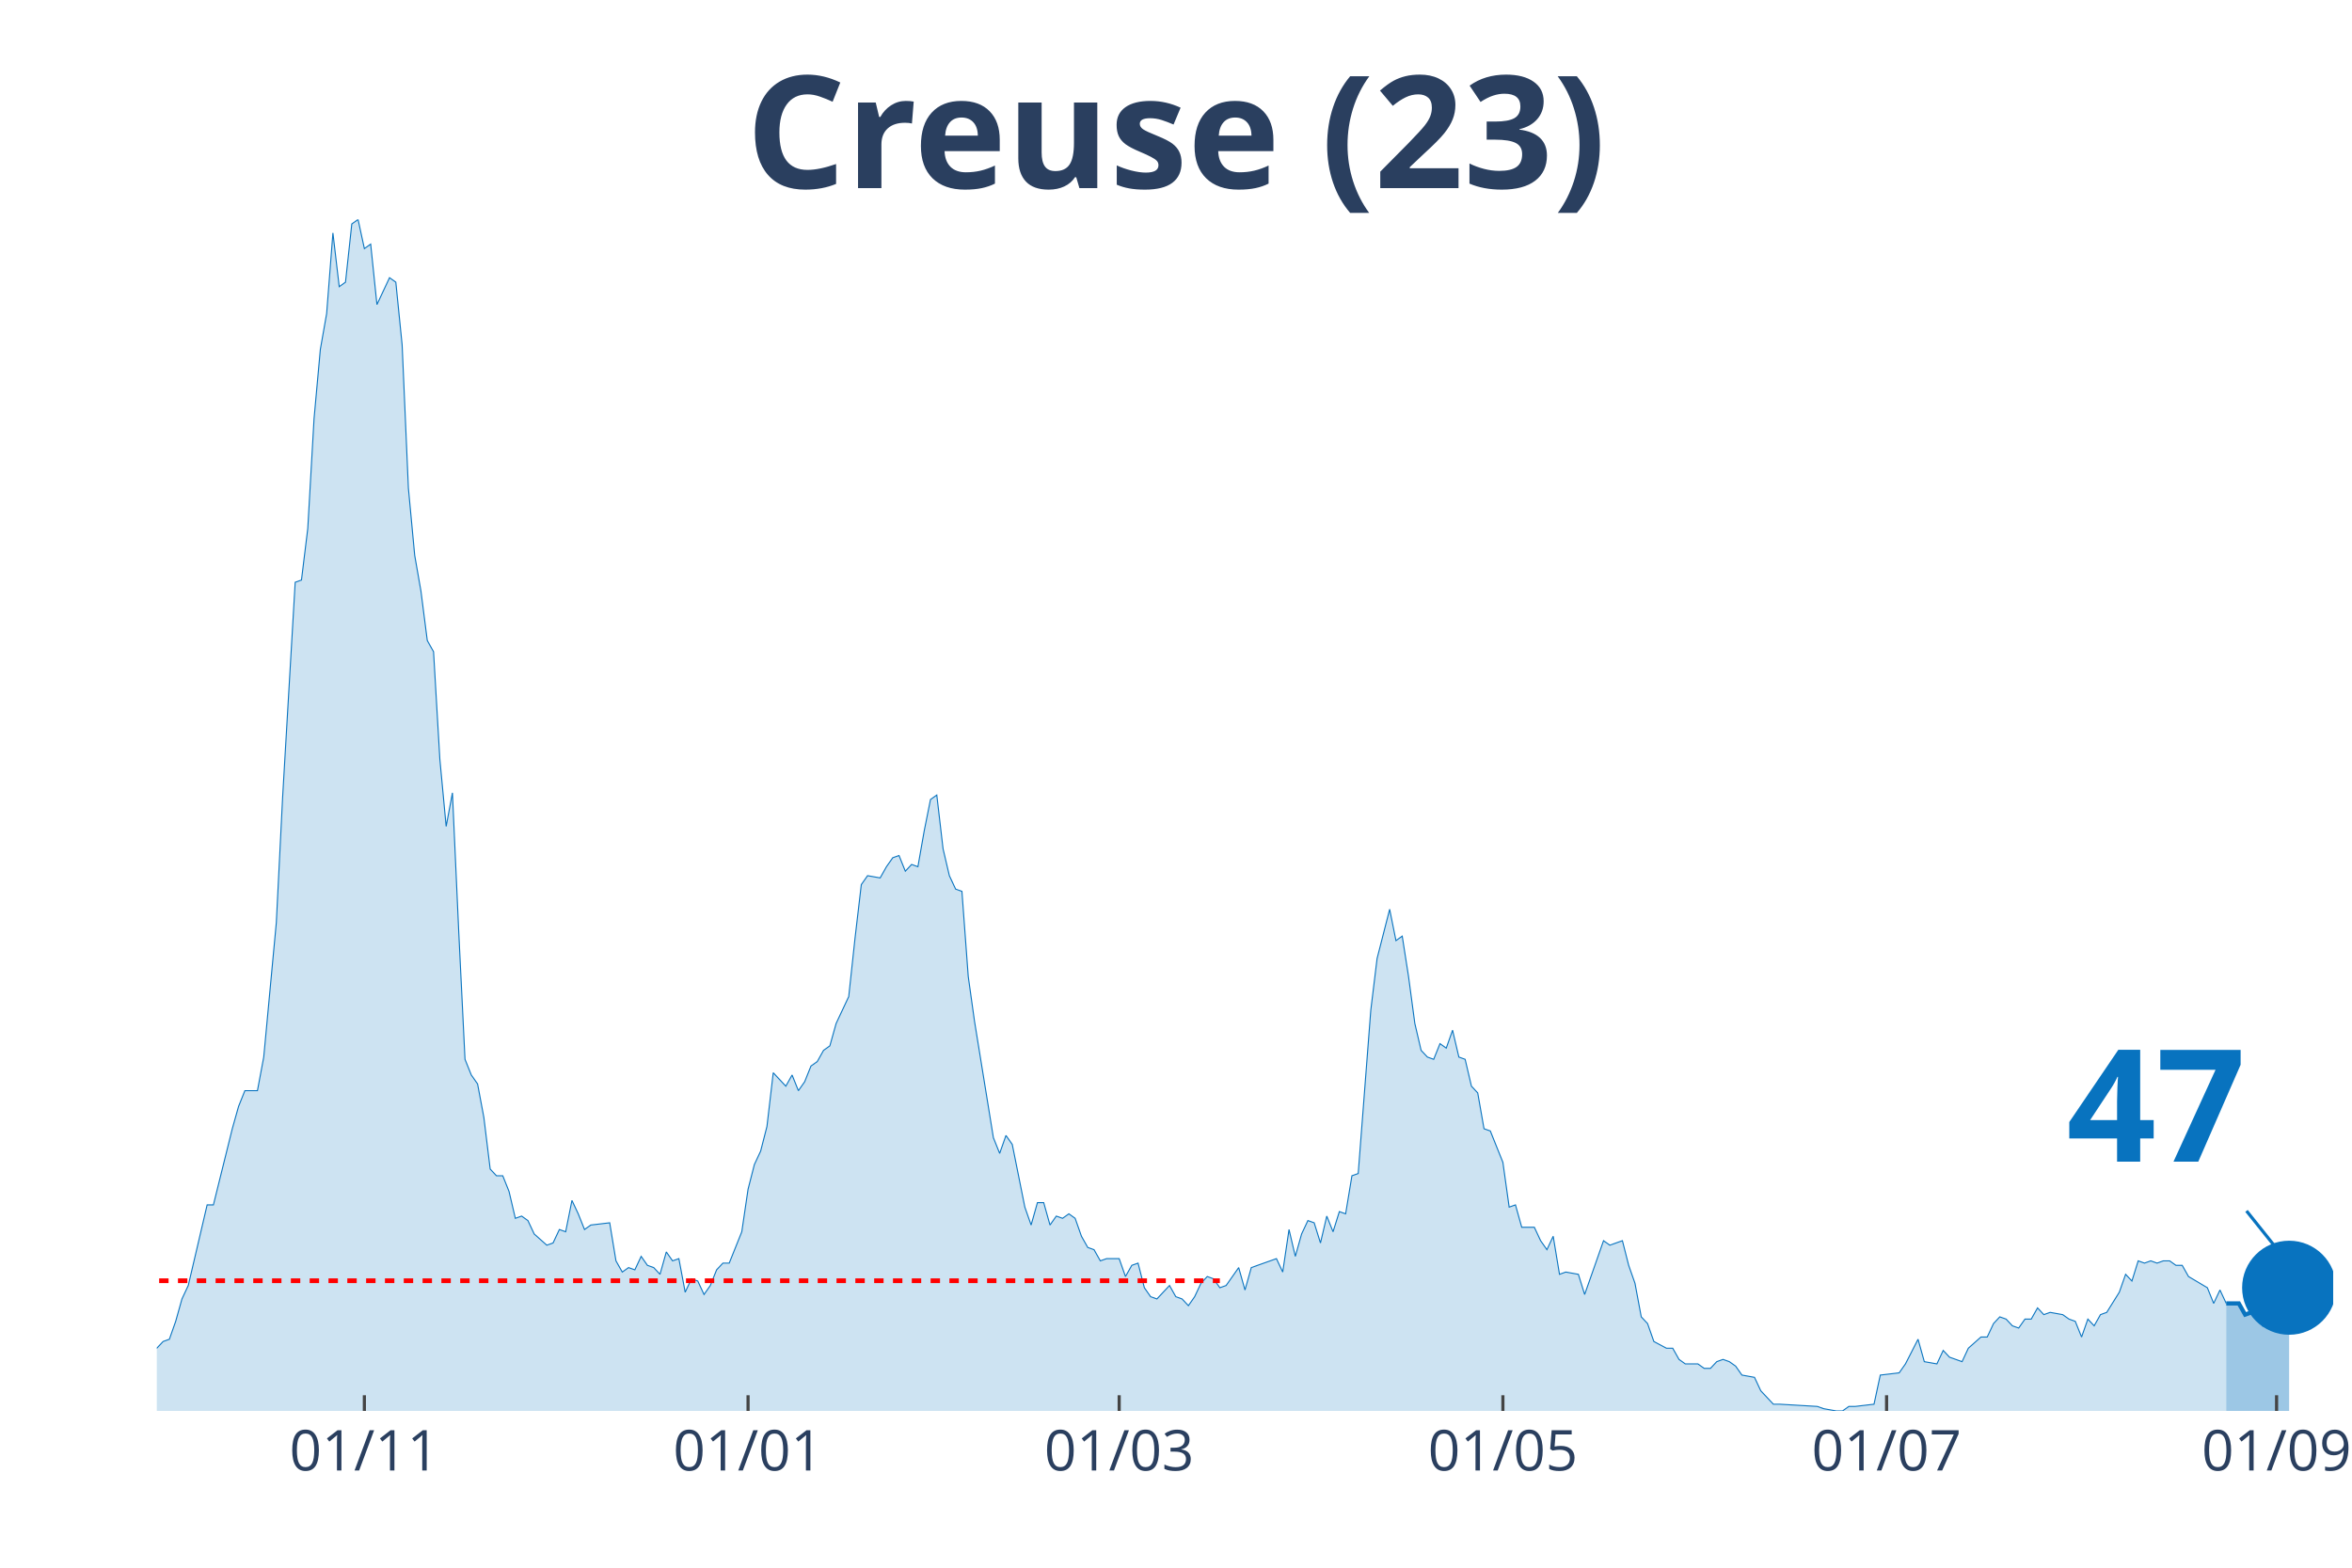
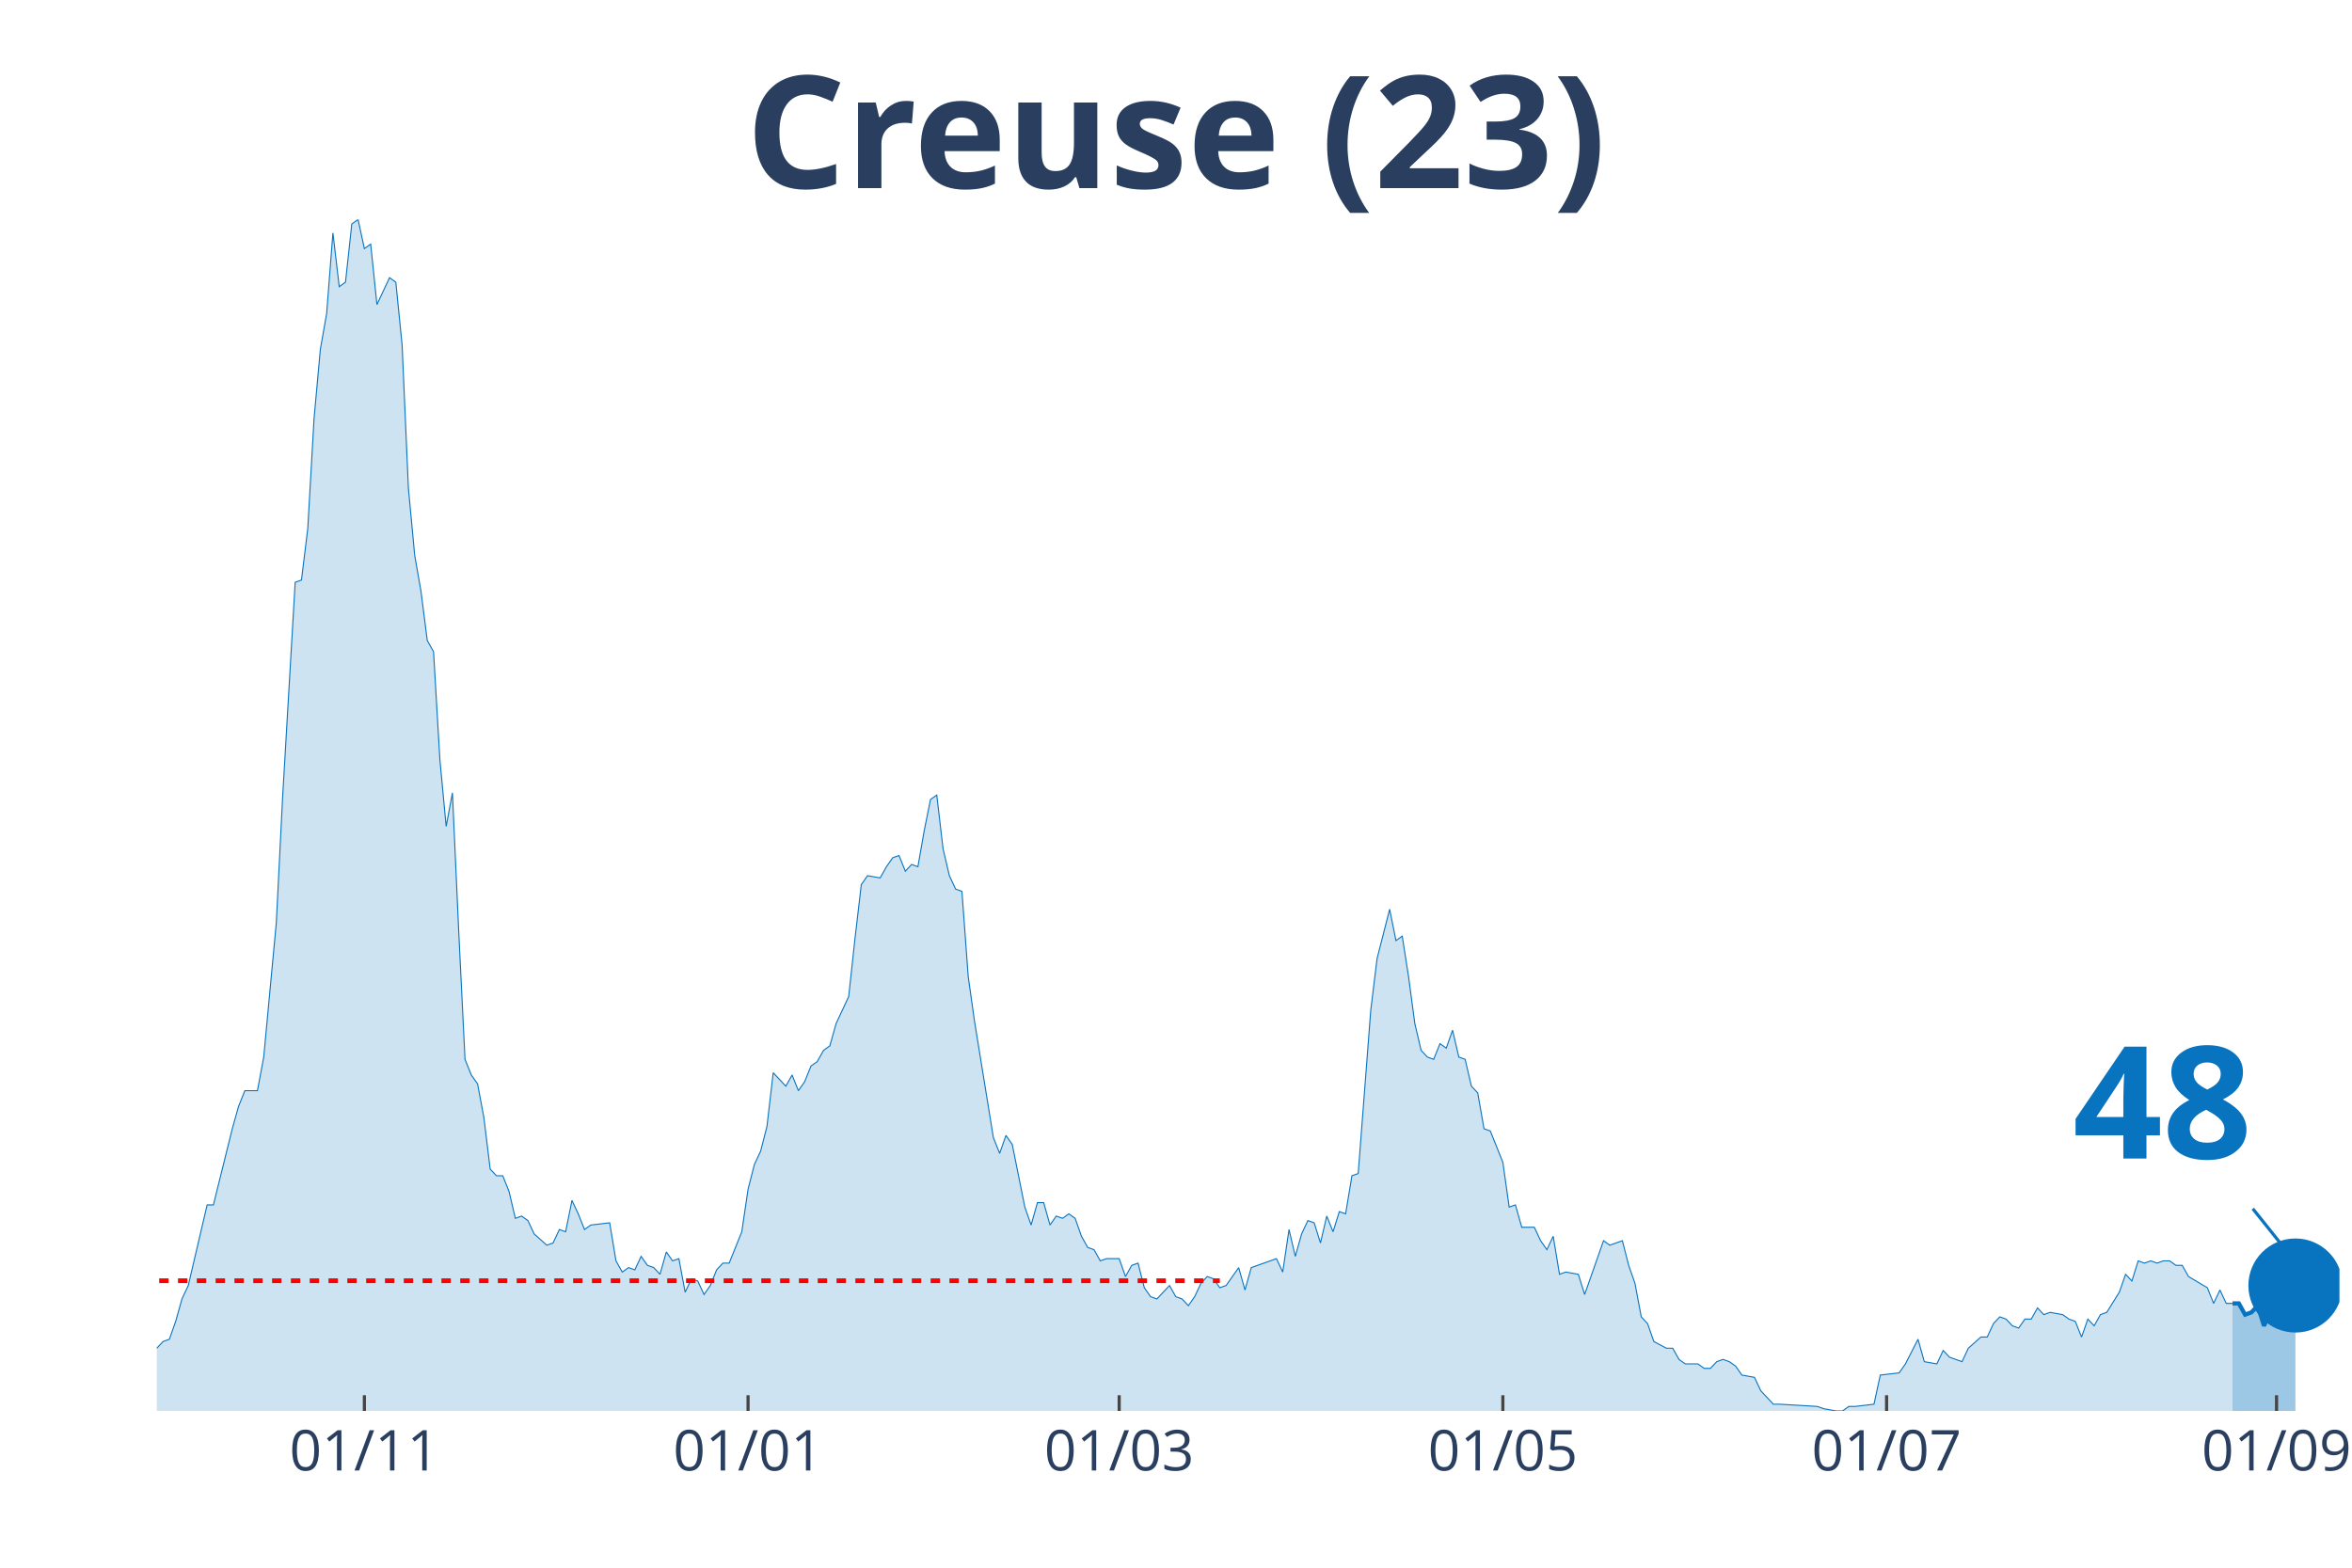
<svg xmlns="http://www.w3.org/2000/svg" class="main-svg" width="1125" height="750" style="" viewBox="0 0 750 500">
  <rect x="0" y="0" width="750" height="500" style="fill: rgb(0, 0, 0); fill-opacity: 0;" />
-   <defs id="defs-dcf7c0">
+   <defs id="defs-49f6d1">
    <g class="clips">
-       <clipPath id="clipdcf7c0xyplot" class="plotclip">
-         <rect width="694" height="380" />
+       <clipPath id="clip49f6d1xyplot" class="plotclip">
+         <rect width="696" height="380" />
      </clipPath>
-       <clipPath class="axesclip" id="clipdcf7c0x">
-         <rect x="50" y="0" width="694" height="500" />
+       <clipPath class="axesclip" id="clip49f6d1x">
+         <rect x="50" y="0" width="696" height="500" />
      </clipPath>
-       <clipPath class="axesclip" id="clipdcf7c0y">
+       <clipPath class="axesclip" id="clip49f6d1y">
        <rect x="0" y="70" width="750" height="380" />
      </clipPath>
-       <clipPath class="axesclip" id="clipdcf7c0xy">
-         <rect x="50" y="70" width="694" height="380" />
+       <clipPath class="axesclip" id="clip49f6d1xy">
+         <rect x="50" y="70" width="696" height="380" />
      </clipPath>
    </g>
    <g class="gradients" />
  </defs>
  <g class="bglayer">
-     <rect class="bg" x="50" y="70" width="694" height="380" style="fill: rgb(0, 0, 0); fill-opacity: 0; stroke-width: 0;" />
+     <rect class="bg" x="50" y="70" width="696" height="380" style="fill: rgb(0, 0, 0); fill-opacity: 0; stroke-width: 0;" />
  </g>
  <g class="layer-below">
    <g class="imagelayer" />
    <g class="shapelayer" />
  </g>
  <g class="cartesianlayer">
    <g class="subplot xy">
      <g class="layer-subplot">
        <g class="shapelayer" />
        <g class="imagelayer" />
      </g>
      <g class="gridlayer">
        <g class="x">
          <path class="xgrid crisp" transform="translate(116.19,0)" d="M0,70v380" style="stroke: rgb(255, 255, 255); stroke-opacity: 1; stroke-width: 1px;" />
          <path class="xgrid crisp" transform="translate(238.54,0)" d="M0,70v380" style="stroke: rgb(255, 255, 255); stroke-opacity: 1; stroke-width: 1px;" />
          <path class="xgrid crisp" transform="translate(356.88,0)" d="M0,70v380" style="stroke: rgb(255, 255, 255); stroke-opacity: 1; stroke-width: 1px;" />
-           <path class="xgrid crisp" transform="translate(479.24,0)" d="M0,70v380" style="stroke: rgb(255, 255, 255); stroke-opacity: 1; stroke-width: 1px;" />
+           <path class="xgrid crisp" transform="translate(479.23,0)" d="M0,70v380" style="stroke: rgb(255, 255, 255); stroke-opacity: 1; stroke-width: 1px;" />
          <path class="xgrid crisp" transform="translate(601.59,0)" d="M0,70v380" style="stroke: rgb(255, 255, 255); stroke-opacity: 1; stroke-width: 1px;" />
-           <path class="xgrid crisp" transform="translate(725.95,0)" d="M0,70v380" style="stroke: rgb(255, 255, 255); stroke-opacity: 1; stroke-width: 1px;" />
+           <path class="xgrid crisp" transform="translate(725.94,0)" d="M0,70v380" style="stroke: rgb(255, 255, 255); stroke-opacity: 1; stroke-width: 1px;" />
        </g>
        <g class="y" />
      </g>
      <g class="zerolinelayer" />
      <path class="xlines-below" />
      <path class="ylines-below" />
      <g class="overlines-below" />
      <g class="xaxislayer-below" />
      <g class="yaxislayer-below" />
      <g class="overaxes-below" />
-       <g class="plot" transform="translate(50, 70)" clip-path="url('#clipdcf7c0xyplot')">
+       <g class="plot" transform="translate(50, 70)" clip-path="url('#clip49f6d1xyplot')">
        <g class="scatterlayer mlayer">
-           <g class="trace scatter trace296667" style="stroke-miterlimit: 2;">
+           <g class="trace scatter trace3516d2" style="stroke-miterlimit: 2;">
            <g class="fills">
              <g>
-                 <path class="js-fill" d="M659.9,380L-272.79,380L-272.79,376.43L-256.74,369.29L-254.73,368.57L-248.72,370L-246.71,372.14L-238.69,379.29L-236.68,379.29L-226.65,378.57L-224.65,378.57L-130.38,379.29L-128.37,377.14L-108.31,375.71L-106.31,375L-104.3,374.29L-102.29,367.86L-100.29,367.86L-98.28,362.14L-92.27,359.29L-90.26,358.57L-88.25,362.14L-86.25,362.14L-82.24,370L-80.23,370L-76.22,373.57L-74.21,373.57L-70.2,372.14L-68.2,372.14L-62.18,372.14L-60.17,375.71L-58.17,377.86L-56.16,374.29L-52.15,372.86L-50.14,368.57L-48.14,369.29L-46.13,367.86L-44.13,365.71L-42.12,367.86L-38.11,369.29L-36.1,372.86L-34.1,367.86L-32.09,368.57L-22.06,364.29L-20.06,367.86L-18.05,365.71L-16.05,368.57L-10.03,366.43L-8.02,363.57L-4.01,363.57L-2.01,360L0,360L2.01,357.86L4.01,357.14L6.02,351.43L8.02,344.29L10.03,340L16.05,314.29L18.05,314.29L24.07,290L26.08,282.86L28.08,277.86L30.09,277.86L32.09,277.86L34.1,267.14L38.11,224.29L40.12,184.29L44.13,115.71L46.13,115L48.14,98.57L50.14,63.57L52.15,41.43L54.16,30L56.16,4.29L58.17,21.43L60.17,20L62.18,1.43L64.18,0L66.19,9.29L68.2,7.86L70.2,27.14L74.21,18.57L76.22,20L78.23,40L80.23,85.71L82.24,107.14L84.24,118.57L86.25,134.29L88.25,137.86L90.26,172.14L92.27,193.57L94.27,182.86L96.28,227.14L98.28,267.86L100.29,272.86L102.29,275.71L104.3,286.43L106.31,302.86L108.31,305L110.32,305L112.32,310L114.33,318.57L116.34,317.86L118.34,319.29L120.35,323.57L124.36,327.14L126.36,326.43L128.37,322.14L130.38,322.86L132.38,312.86L134.39,317.14L136.39,322.14L138.4,320.71L144.42,320L146.42,332.14L148.43,335.71L150.43,334.29L152.44,335L154.45,330.71L156.45,333.57L158.46,334.29L160.46,336.43L162.47,329.29L164.47,332.14L166.48,331.43L168.49,342.14L170.49,337.86L172.5,338.57L174.5,342.86L176.51,340L178.51,335L180.52,332.86L182.53,332.86L186.54,322.86L188.54,309.29L190.55,301.43L192.55,297.14L194.56,289.29L196.57,272.14L200.58,276.43L202.58,272.86L204.59,277.86L206.6,275L208.6,270L210.61,268.57L212.61,265L214.62,263.57L216.62,256.43L218.63,252.14L220.64,247.86L222.64,229.29L224.65,212.14L226.65,209.29L230.66,210L232.67,206.43L234.68,203.57L236.68,202.86L238.69,207.86L240.69,205.71L242.7,206.43L244.71,195L246.71,185L248.72,183.57L250.72,200.71L252.73,209.29L254.73,213.57L256.74,214.29L258.75,241.43L260.75,255.71L266.77,292.86L268.77,297.86L270.78,292.14L272.79,295L276.8,315L278.8,320.71L280.81,313.57L282.82,313.57L284.82,320.71L286.83,317.86L288.83,318.57L290.84,317.14L292.84,318.57L294.85,324.29L296.86,327.86L298.86,328.57L300.87,332.14L302.87,331.43L306.88,331.43L308.89,337.14L310.9,333.57L312.9,332.86L314.91,340.71L316.91,343.57L318.92,344.29L320.92,342.14L322.93,340L324.94,343.57L326.94,344.29L328.95,346.43L330.95,343.57L332.96,339.29L334.97,337.14L336.97,337.86L338.98,340.71L340.98,340L344.99,334.29L347,341.43L349.01,334.29L351.01,333.57L357.03,331.43L359.03,335.71L361.04,322.14L363.05,330.71L365.05,323.57L367.06,319.29L369.06,320L371.07,326.43L373.08,317.86L375.08,322.86L377.09,316.43L379.09,317.14L381.1,305L383.1,304.29L387.12,252.14L389.12,235.71L393.13,220L395.14,230L397.14,228.57L399.15,241.43L401.16,256.43L403.16,265L405.17,267.14L407.17,267.86L409.18,262.86L411.18,264.29L413.19,258.57L415.2,267.14L417.2,267.86L419.21,276.43L421.21,278.57L423.22,290L425.23,290.71L427.23,295.71L429.24,300.71L431.24,315L433.25,314.29L435.25,321.43L439.27,321.43L441.27,325.71L443.28,328.57L445.28,324.29L447.29,336.43L449.29,335.71L453.31,336.43L455.31,342.86L461.33,325.71L463.34,327.14L467.35,325.71L469.35,333.57L471.36,339.29L473.36,350L475.37,352.14L477.38,357.86L481.39,360L483.39,360L485.4,363.57L487.4,365L491.42,365L493.42,366.43L495.43,366.43L497.43,364.29L499.44,363.57L501.45,364.29L503.45,365.71L505.46,368.57L509.47,369.29L511.47,373.57L515.49,377.86L517.49,377.86L529.53,378.57L531.53,379.29L535.54,380L537.55,380L539.55,378.57L541.56,378.57L547.58,377.86L549.58,368.57L555.6,367.86L557.61,365L561.62,357.14L563.62,364.29L567.64,365L569.64,360.71L571.65,362.86L573.65,363.57L575.66,364.29L577.66,360L581.68,356.43L583.68,356.43L585.69,352.14L587.69,350L589.7,350.71L591.71,352.86L593.71,353.57L595.72,350.71L597.72,350.71L599.73,347.14L601.73,349.29L603.74,348.57L607.75,349.29L609.76,350.71L611.76,351.43L613.77,356.43L615.77,350.71L617.78,352.86L619.79,349.29L621.79,348.57L625.8,342.14L627.81,336.43L629.82,338.57L631.82,332.14L633.83,332.86L635.83,332.14L637.84,332.86L639.84,332.14L641.85,332.14L643.86,333.57L645.86,333.57L647.87,337.14L653.88,340.71L655.89,345.71L657.9,341.43L659.9,345.71" style="fill: rgb(8, 115, 191); fill-opacity: 0.2; stroke-width: 0;" />
+                 <path class="js-fill" d="M661.9,380L-272.78,380L-272.78,376.43L-258.74,369.29L-256.74,369.29L-248.71,370L-246.71,372.14L-238.69,379.29L-236.68,379.29L-226.65,378.57L-224.65,378.57L-130.37,379.29L-128.37,377.14L-108.31,375.71L-106.31,375L-104.3,374.29L-102.29,367.86L-100.29,367.86L-98.28,362.14L-92.27,359.29L-90.26,358.57L-88.25,362.14L-86.25,362.14L-82.24,370L-80.23,370L-76.22,373.57L-74.21,373.57L-70.2,372.14L-68.2,372.14L-62.18,372.14L-60.17,375.71L-58.17,377.86L-56.16,374.29L-52.15,372.86L-50.14,368.57L-48.14,369.29L-46.13,367.86L-44.13,365.71L-42.12,367.86L-38.11,369.29L-36.1,372.86L-34.1,367.86L-32.09,368.57L-22.06,364.29L-20.06,367.86L-18.05,365.71L-16.05,368.57L-10.03,366.43L-8.02,363.57L-4.01,363.57L-2.01,360L0,360L2.01,357.86L4.01,357.14L6.02,351.43L8.02,344.29L10.03,340L16.05,314.29L18.05,314.29L24.07,290L26.07,282.86L28.08,277.86L30.09,277.86L32.09,277.86L34.1,267.14L38.11,224.29L40.12,184.29L44.13,115.71L46.13,115L48.14,98.57L50.14,63.57L52.15,41.43L54.16,30L56.16,4.29L58.17,21.43L60.17,20L62.18,1.43L64.18,0L66.19,9.29L68.2,7.86L70.2,27.14L74.21,18.57L76.22,20L78.22,40L80.23,85.71L82.24,107.14L84.24,118.57L86.25,134.29L88.25,137.86L90.26,172.14L92.27,193.57L94.27,182.86L96.28,227.14L98.28,267.86L100.29,272.86L102.29,275.71L104.3,286.43L106.31,302.86L108.31,305L110.32,305L112.32,310L114.33,318.57L116.33,317.86L118.34,319.29L120.35,323.57L124.36,327.14L126.36,326.43L128.37,322.14L130.37,322.86L132.38,312.86L134.39,317.14L136.39,322.14L138.4,320.71L144.41,320L146.42,332.14L148.43,335.71L150.43,334.29L152.44,335L154.44,330.71L156.45,333.57L158.46,334.29L160.46,336.43L162.47,329.29L164.47,332.14L166.48,331.43L168.48,342.14L170.49,337.86L172.5,338.57L174.5,342.86L176.51,340L178.51,335L180.52,332.86L182.52,332.86L186.54,322.86L188.54,309.29L190.55,301.43L192.55,297.14L194.56,289.29L196.56,272.14L200.58,276.43L202.58,272.86L204.59,277.86L206.59,275L208.6,270L210.61,268.57L212.61,265L214.62,263.57L216.62,256.43L218.63,252.14L220.63,247.86L222.64,229.29L224.65,212.14L226.65,209.29L230.66,210L232.67,206.43L234.67,203.57L236.68,202.86L238.69,207.86L240.69,205.71L242.7,206.43L244.7,195L246.71,185L248.71,183.57L250.72,200.71L252.73,209.29L254.73,213.57L256.74,214.29L258.74,241.43L260.75,255.71L266.77,292.86L268.77,297.86L270.78,292.14L272.78,295L276.8,315L278.8,320.71L280.81,313.57L282.81,313.57L284.82,320.71L286.82,317.86L288.83,318.57L290.84,317.14L292.84,318.57L294.85,324.29L296.85,327.86L298.86,328.57L300.86,332.14L302.87,331.43L306.88,331.43L308.89,337.14L310.89,333.57L312.9,332.86L314.9,340.71L316.91,343.57L318.92,344.29L320.92,342.14L322.93,340L324.93,343.57L326.94,344.29L328.95,346.43L330.95,343.57L332.96,339.29L334.96,337.14L336.97,337.86L338.97,340.71L340.98,340L344.99,334.29L347,341.43L349,334.29L351.01,333.57L357.03,331.43L359.03,335.71L361.04,322.14L363.04,330.71L365.05,323.57L367.05,319.29L369.06,320L371.07,326.43L373.07,317.86L375.08,322.86L377.08,316.43L379.09,317.14L381.1,305L383.1,304.29L387.11,252.14L389.12,235.71L393.13,220L395.14,230L397.14,228.57L399.15,241.43L401.15,256.43L403.16,265L405.16,267.14L407.17,267.86L409.18,262.86L411.18,264.29L413.19,258.57L415.19,267.14L417.2,267.86L419.2,276.43L421.21,278.57L423.22,290L425.22,290.71L427.23,295.71L429.23,300.71L431.24,315L433.24,314.29L435.25,321.43L439.26,321.43L441.27,325.71L443.27,328.57L445.28,324.29L447.29,336.43L449.29,335.71L453.3,336.43L455.31,342.86L461.33,325.71L463.33,327.14L467.34,325.71L469.35,333.57L471.35,339.29L473.36,350L475.37,352.14L477.37,357.86L481.38,360L483.39,360L485.39,363.57L487.4,365L491.41,365L493.42,366.43L495.42,366.43L497.43,364.29L499.44,363.57L501.44,364.29L503.45,365.71L505.45,368.57L509.46,369.29L511.47,373.57L515.48,377.86L517.49,377.86L529.52,378.57L531.53,379.29L535.54,380L537.54,380L539.55,378.57L541.56,378.57L547.57,377.86L549.58,368.57L555.6,367.86L557.6,365L561.61,357.14L563.62,364.29L567.63,365L569.64,360.71L571.64,362.86L573.65,363.57L575.65,364.29L577.66,360L581.67,356.43L583.68,356.43L585.68,352.14L587.69,350L589.69,350.71L591.7,352.86L593.71,353.57L595.71,350.71L597.72,350.71L599.72,347.14L601.73,349.29L603.73,348.57L607.75,349.29L609.75,350.71L611.76,351.43L613.76,356.43L615.77,350.71L617.78,352.86L619.78,349.29L621.79,348.57L625.8,342.14L627.8,336.43L629.81,338.57L631.82,332.14L633.82,332.86L635.83,332.14L637.83,332.86L639.84,332.14L641.84,332.14L643.85,333.57L645.86,333.57L647.86,337.14L653.88,340.71L655.88,345.71L657.89,341.43L659.9,345.71L661.9,345.71" style="fill: rgb(8, 115, 191); fill-opacity: 0.2; stroke-width: 0;" />
              </g>
            </g>
            <g class="errorbars" />
            <g class="lines">
-               <path class="js-line" d="M-272.79,376.43L-256.74,369.29L-254.73,368.57L-248.72,370L-246.71,372.14L-238.69,379.29L-236.68,379.29L-226.65,378.57L-224.65,378.57L-130.38,379.29L-128.37,377.14L-108.31,375.71L-106.31,375L-104.3,374.29L-102.29,367.86L-100.29,367.86L-98.28,362.14L-92.27,359.29L-90.26,358.57L-88.25,362.14L-86.25,362.14L-82.24,370L-80.23,370L-76.22,373.57L-74.21,373.57L-70.2,372.14L-68.2,372.14L-62.18,372.14L-60.17,375.71L-58.17,377.86L-56.16,374.29L-52.15,372.86L-50.14,368.57L-48.14,369.29L-46.13,367.86L-44.13,365.71L-42.12,367.86L-38.11,369.29L-36.1,372.86L-34.1,367.86L-32.09,368.57L-22.06,364.29L-20.06,367.86L-18.05,365.71L-16.05,368.57L-10.03,366.43L-8.02,363.57L-4.01,363.57L-2.01,360L0,360L2.01,357.86L4.01,357.14L6.02,351.43L8.02,344.29L10.03,340L16.05,314.29L18.05,314.29L24.07,290L26.08,282.86L28.08,277.86L30.09,277.86L32.09,277.86L34.1,267.14L38.11,224.29L40.12,184.29L44.13,115.71L46.13,115L48.14,98.57L50.14,63.57L52.15,41.43L54.16,30L56.16,4.29L58.17,21.43L60.17,20L62.18,1.43L64.18,0L66.19,9.29L68.2,7.86L70.2,27.14L74.21,18.57L76.22,20L78.23,40L80.23,85.71L82.24,107.14L84.24,118.57L86.25,134.29L88.25,137.86L90.26,172.14L92.27,193.57L94.27,182.86L96.28,227.14L98.28,267.86L100.29,272.86L102.29,275.71L104.3,286.43L106.31,302.86L108.31,305L110.32,305L112.32,310L114.33,318.57L116.34,317.86L118.34,319.29L120.35,323.57L124.36,327.14L126.36,326.43L128.37,322.14L130.38,322.86L132.38,312.86L134.39,317.14L136.39,322.14L138.4,320.71L144.42,320L146.42,332.14L148.43,335.71L150.43,334.29L152.44,335L154.45,330.71L156.45,333.57L158.46,334.29L160.46,336.43L162.47,329.29L164.47,332.14L166.48,331.43L168.49,342.14L170.49,337.86L172.5,338.57L174.5,342.86L176.51,340L178.51,335L180.52,332.86L182.53,332.86L186.54,322.86L188.54,309.29L190.55,301.43L192.55,297.14L194.56,289.29L196.57,272.14L200.58,276.43L202.58,272.86L204.59,277.86L206.6,275L208.6,270L210.61,268.57L212.61,265L214.62,263.57L216.62,256.43L218.63,252.14L220.64,247.86L222.64,229.29L224.65,212.14L226.65,209.29L230.66,210L232.67,206.43L234.68,203.57L236.68,202.86L238.69,207.86L240.69,205.71L242.7,206.43L244.71,195L246.71,185L248.72,183.57L250.72,200.71L252.73,209.29L254.73,213.57L256.74,214.29L258.75,241.43L260.75,255.71L266.77,292.86L268.77,297.86L270.78,292.14L272.79,295L276.8,315L278.8,320.71L280.81,313.57L282.82,313.57L284.82,320.71L286.83,317.86L288.83,318.57L290.84,317.14L292.84,318.57L294.85,324.29L296.86,327.86L298.86,328.57L300.87,332.14L302.87,331.43L306.88,331.43L308.89,337.14L310.9,333.57L312.9,332.86L314.91,340.71L316.91,343.57L318.92,344.29L320.92,342.14L322.93,340L324.94,343.57L326.94,344.29L328.95,346.43L330.95,343.57L332.96,339.29L334.97,337.14L336.97,337.86L338.98,340.71L340.98,340L344.99,334.29L347,341.43L349.01,334.29L351.01,333.57L357.03,331.43L359.03,335.71L361.04,322.14L363.05,330.71L365.05,323.57L367.06,319.29L369.06,320L371.07,326.43L373.08,317.86L375.08,322.86L377.09,316.43L379.09,317.14L381.1,305L383.1,304.29L387.12,252.14L389.12,235.71L393.13,220L395.14,230L397.14,228.57L399.15,241.43L401.16,256.43L403.16,265L405.17,267.14L407.17,267.86L409.18,262.86L411.18,264.29L413.19,258.57L415.2,267.14L417.2,267.86L419.21,276.43L421.21,278.57L423.22,290L425.23,290.71L427.23,295.71L429.24,300.71L431.24,315L433.25,314.29L435.25,321.43L439.27,321.43L441.27,325.71L443.28,328.57L445.28,324.29L447.29,336.43L449.29,335.71L453.31,336.43L455.31,342.86L461.33,325.71L463.34,327.14L467.35,325.71L469.35,333.57L471.36,339.29L473.36,350L475.37,352.14L477.38,357.86L481.39,360L483.39,360L485.4,363.57L487.4,365L491.42,365L493.42,366.43L495.43,366.43L497.43,364.29L499.44,363.57L501.45,364.29L503.45,365.71L505.46,368.57L509.47,369.29L511.47,373.57L515.49,377.86L517.49,377.86L529.53,378.57L531.53,379.29L535.54,380L537.55,380L539.55,378.57L541.56,378.57L547.58,377.86L549.58,368.57L555.6,367.86L557.61,365L561.62,357.14L563.62,364.29L567.64,365L569.64,360.71L571.65,362.86L573.65,363.57L575.66,364.29L577.66,360L581.68,356.43L583.68,356.43L585.69,352.14L587.69,350L589.7,350.71L591.71,352.86L593.71,353.57L595.72,350.71L597.72,350.71L599.73,347.14L601.73,349.29L603.74,348.57L607.75,349.29L609.76,350.71L611.76,351.43L613.77,356.43L615.77,350.71L617.78,352.86L619.79,349.29L621.79,348.57L625.8,342.14L627.81,336.43L629.82,338.57L631.82,332.14L633.83,332.86L635.83,332.14L637.84,332.86L639.84,332.14L641.85,332.14L643.86,333.57L645.86,333.57L647.87,337.14L653.88,340.71L655.89,345.71L657.9,341.43L659.9,345.71" style="vector-effect: non-scaling-stroke; fill: none; stroke: rgb(8, 115, 191); stroke-opacity: 1; stroke-width: 0.5px; opacity: 1;" />
+               <path class="js-line" d="M-272.78,376.43L-258.74,369.29L-256.74,369.29L-248.71,370L-246.71,372.14L-238.69,379.29L-236.68,379.29L-226.65,378.57L-224.65,378.57L-130.37,379.29L-128.37,377.14L-108.31,375.71L-106.31,375L-104.3,374.29L-102.29,367.86L-100.29,367.86L-98.28,362.14L-92.27,359.29L-90.26,358.57L-88.25,362.14L-86.25,362.14L-82.24,370L-80.23,370L-76.22,373.57L-74.21,373.57L-70.2,372.14L-68.2,372.14L-62.18,372.14L-60.17,375.71L-58.17,377.86L-56.16,374.29L-52.15,372.86L-50.14,368.57L-48.14,369.29L-46.13,367.86L-44.13,365.71L-42.12,367.86L-38.11,369.29L-36.1,372.86L-34.1,367.86L-32.09,368.57L-22.06,364.29L-20.06,367.86L-18.05,365.71L-16.05,368.57L-10.03,366.43L-8.02,363.57L-4.01,363.57L-2.01,360L0,360L2.01,357.86L4.01,357.14L6.02,351.43L8.02,344.29L10.03,340L16.05,314.29L18.05,314.29L24.07,290L26.07,282.86L28.08,277.86L30.09,277.86L32.09,277.86L34.1,267.14L38.11,224.29L40.12,184.29L44.13,115.71L46.13,115L48.14,98.57L50.14,63.57L52.15,41.43L54.16,30L56.16,4.29L58.17,21.43L60.17,20L62.18,1.43L64.18,0L66.19,9.29L68.2,7.86L70.2,27.14L74.21,18.57L76.22,20L78.22,40L80.23,85.71L82.24,107.14L84.24,118.57L86.25,134.29L88.25,137.86L90.26,172.14L92.27,193.57L94.27,182.86L96.28,227.14L98.28,267.86L100.29,272.86L102.29,275.71L104.3,286.43L106.31,302.86L108.31,305L110.32,305L112.32,310L114.33,318.57L116.33,317.86L118.34,319.29L120.35,323.57L124.36,327.14L126.36,326.43L128.37,322.14L130.37,322.86L132.38,312.86L134.39,317.14L136.39,322.14L138.4,320.71L144.41,320L146.42,332.14L148.43,335.71L150.43,334.29L152.44,335L154.44,330.71L156.45,333.57L158.46,334.29L160.46,336.43L162.47,329.29L164.47,332.14L166.48,331.43L168.48,342.14L170.49,337.86L172.5,338.57L174.5,342.86L176.51,340L178.51,335L180.52,332.86L182.52,332.86L186.54,322.86L188.54,309.29L190.55,301.43L192.55,297.14L194.56,289.29L196.56,272.14L200.58,276.43L202.58,272.86L204.59,277.86L206.59,275L208.6,270L210.61,268.57L212.61,265L214.62,263.57L216.62,256.43L218.63,252.14L220.63,247.86L222.64,229.29L224.65,212.14L226.65,209.29L230.66,210L232.67,206.43L234.67,203.57L236.68,202.86L238.69,207.86L240.69,205.71L242.7,206.43L244.7,195L246.71,185L248.71,183.57L250.72,200.71L252.73,209.29L254.73,213.57L256.74,214.29L258.74,241.43L260.75,255.71L266.77,292.86L268.77,297.86L270.78,292.14L272.78,295L276.8,315L278.8,320.71L280.81,313.57L282.81,313.57L284.82,320.71L286.82,317.86L288.83,318.57L290.84,317.14L292.84,318.57L294.85,324.29L296.85,327.86L298.86,328.57L300.86,332.14L302.87,331.43L306.88,331.43L308.89,337.14L310.89,333.57L312.9,332.86L314.9,340.71L316.91,343.57L318.92,344.29L320.92,342.14L322.93,340L324.93,343.57L326.94,344.29L328.95,346.43L330.95,343.57L332.96,339.29L334.96,337.14L336.97,337.86L338.97,340.71L340.98,340L344.99,334.29L347,341.43L349,334.29L351.01,333.57L357.03,331.43L359.03,335.71L361.04,322.14L363.04,330.71L365.05,323.57L367.05,319.29L369.06,320L371.07,326.43L373.07,317.86L375.08,322.86L377.08,316.43L379.09,317.14L381.1,305L383.1,304.29L387.11,252.14L389.12,235.71L393.13,220L395.14,230L397.14,228.57L399.15,241.43L401.15,256.43L403.16,265L405.16,267.14L407.17,267.86L409.18,262.86L411.18,264.29L413.19,258.57L415.19,267.14L417.2,267.86L419.2,276.43L421.21,278.57L423.22,290L425.22,290.71L427.23,295.71L429.23,300.71L431.24,315L433.24,314.29L435.25,321.43L439.26,321.43L441.27,325.71L443.27,328.57L445.28,324.29L447.29,336.43L449.29,335.71L453.3,336.43L455.31,342.86L461.33,325.71L463.33,327.14L467.34,325.71L469.35,333.57L471.35,339.29L473.36,350L475.37,352.14L477.37,357.86L481.38,360L483.39,360L485.39,363.57L487.4,365L491.41,365L493.42,366.43L495.42,366.43L497.43,364.29L499.44,363.57L501.44,364.29L503.45,365.71L505.45,368.57L509.46,369.29L511.47,373.57L515.48,377.86L517.49,377.86L529.52,378.57L531.53,379.29L535.54,380L537.54,380L539.55,378.57L541.56,378.57L547.57,377.86L549.58,368.57L555.6,367.86L557.6,365L561.61,357.14L563.62,364.29L567.63,365L569.64,360.71L571.64,362.86L573.65,363.57L575.65,364.29L577.66,360L581.67,356.43L583.68,356.43L585.68,352.14L587.69,350L589.69,350.71L591.7,352.86L593.71,353.57L595.71,350.71L597.72,350.71L599.72,347.14L601.73,349.29L603.73,348.57L607.75,349.29L609.75,350.71L611.76,351.43L613.76,356.43L615.77,350.71L617.78,352.86L619.78,349.29L621.79,348.57L625.8,342.14L627.8,336.43L629.81,338.57L631.82,332.14L633.82,332.86L635.83,332.14L637.83,332.86L639.84,332.14L641.84,332.14L643.85,333.57L645.86,333.57L647.86,337.14L653.88,340.71L655.88,345.71L657.89,341.43L659.9,345.71L661.9,345.71" style="vector-effect: non-scaling-stroke; fill: none; stroke: rgb(8, 115, 191); stroke-opacity: 1; stroke-width: 0.5px; opacity: 1;" />
            </g>
            <g class="points" />
            <g class="text" />
          </g>
-           <g class="trace scatter tracee6fd1b" style="stroke-miterlimit: 2;">
+           <g class="trace scatter trace7a204d" style="stroke-miterlimit: 2;">
            <g class="fills">
              <g>
-                 <path class="js-fill" d="M679.96,380L659.9,380L659.9,345.71L663.91,345.71L665.92,349.29L667.92,348.57L669.93,346.43L671.94,352.86L673.94,348.57L675.95,346.43L677.95,345.71L679.96,340.71" style="fill: rgb(8, 115, 191); fill-opacity: 0.4; stroke-width: 0;" />
+                 <path class="js-fill" d="M681.96,380L661.9,380L661.9,345.71L663.91,345.71L665.91,349.29L667.92,348.57L669.93,346.43L671.93,352.86L673.94,348.57L675.94,346.43L677.95,345.71L679.95,340.71L681.96,340" style="fill: rgb(8, 115, 191); fill-opacity: 0.4; stroke-width: 0;" />
              </g>
            </g>
            <g class="errorbars" />
            <g class="lines">
-               <path class="js-line" d="M659.9,345.71L663.91,345.71L665.92,349.29L667.92,348.57L669.93,346.43L671.94,352.86L673.94,348.57L675.95,346.43L677.95,345.71L679.96,340.71" style="vector-effect: non-scaling-stroke; fill: none; stroke: rgb(8, 115, 191); stroke-opacity: 1; stroke-width: 2px; opacity: 1;" />
+               <path class="js-line" d="M661.9,345.71L663.91,345.71L665.91,349.29L667.92,348.57L669.93,346.43L671.93,352.86L673.94,348.57L675.94,346.43L677.95,345.71L679.95,340.71L681.96,340" style="vector-effect: non-scaling-stroke; fill: none; stroke: rgb(8, 115, 191); stroke-opacity: 1; stroke-width: 2px; opacity: 1;" />
            </g>
            <g class="points" />
            <g class="text" />
          </g>
-           <g class="trace scatter trace0e055b" style="stroke-miterlimit: 2; opacity: 1;">
+           <g class="trace scatter traced4ddad" style="stroke-miterlimit: 2; opacity: 1;">
            <g class="fills" />
            <g class="errorbars" />
            <g class="lines" />
            <g class="points">
-               <path class="point" transform="translate(679.96,340.71)" d="M15,0A15,15 0 1,1 0,-15A15,15 0 0,1 15,0Z" style="opacity: 1; stroke-width: 0px; fill: rgb(8, 115, 191); fill-opacity: 1;" />
+               <path class="point" transform="translate(681.96,340)" d="M15,0A15,15 0 1,1 0,-15A15,15 0 0,1 15,0Z" style="opacity: 1; stroke-width: 0px; fill: rgb(8, 115, 191); fill-opacity: 1;" />
            </g>
            <g class="text" />
          </g>
        </g>
      </g>
      <g class="overplot" />
      <path class="xlines-above crisp" style="fill: none; stroke-width: 1px; stroke: rgb(0, 0, 0); stroke-opacity: 0;" d="" />
      <path class="ylines-above crisp" style="fill: none;" d="M0,0" />
      <g class="overlines-above" />
      <g class="xaxislayer-above">
        <path class="xtick ticks crisp" d="M0,450v-5" transform="translate(116.19,0)" style="stroke: rgb(68, 68, 68); stroke-opacity: 1; stroke-width: 1px;" />
        <path class="xtick ticks crisp" d="M0,450v-5" transform="translate(238.54,0)" style="stroke: rgb(68, 68, 68); stroke-opacity: 1; stroke-width: 1px;" />
        <path class="xtick ticks crisp" d="M0,450v-5" transform="translate(356.88,0)" style="stroke: rgb(68, 68, 68); stroke-opacity: 1; stroke-width: 1px;" />
-         <path class="xtick ticks crisp" d="M0,450v-5" transform="translate(479.24,0)" style="stroke: rgb(68, 68, 68); stroke-opacity: 1; stroke-width: 1px;" />
+         <path class="xtick ticks crisp" d="M0,450v-5" transform="translate(479.23,0)" style="stroke: rgb(68, 68, 68); stroke-opacity: 1; stroke-width: 1px;" />
        <path class="xtick ticks crisp" d="M0,450v-5" transform="translate(601.59,0)" style="stroke: rgb(68, 68, 68); stroke-opacity: 1; stroke-width: 1px;" />
-         <path class="xtick ticks crisp" d="M0,450v-5" transform="translate(725.95,0)" style="stroke: rgb(68, 68, 68); stroke-opacity: 1; stroke-width: 1px;" />
+         <path class="xtick ticks crisp" d="M0,450v-5" transform="translate(725.94,0)" style="stroke: rgb(68, 68, 68); stroke-opacity: 1; stroke-width: 1px;" />
        <g class="xtick">
          <text text-anchor="middle" x="0" y="469" transform="translate(116.19,0)" style="font-family: 'Open Sans', verdana, arial, sans-serif; font-size: 18px; fill: rgb(42, 63, 95); fill-opacity: 1; white-space: pre;">01/11</text>
        </g>
        <g class="xtick">
          <text text-anchor="middle" x="0" y="469" transform="translate(238.54,0)" style="font-family: 'Open Sans', verdana, arial, sans-serif; font-size: 18px; fill: rgb(42, 63, 95); fill-opacity: 1; white-space: pre;">01/01</text>
        </g>
        <g class="xtick">
          <text text-anchor="middle" x="0" y="469" transform="translate(356.88,0)" style="font-family: 'Open Sans', verdana, arial, sans-serif; font-size: 18px; fill: rgb(42, 63, 95); fill-opacity: 1; white-space: pre;">01/03</text>
        </g>
        <g class="xtick">
-           <text text-anchor="middle" x="0" y="469" transform="translate(479.24,0)" style="font-family: 'Open Sans', verdana, arial, sans-serif; font-size: 18px; fill: rgb(42, 63, 95); fill-opacity: 1; white-space: pre;">01/05</text>
+           <text text-anchor="middle" x="0" y="469" transform="translate(479.23,0)" style="font-family: 'Open Sans', verdana, arial, sans-serif; font-size: 18px; fill: rgb(42, 63, 95); fill-opacity: 1; white-space: pre;">01/05</text>
        </g>
        <g class="xtick">
          <text text-anchor="middle" x="0" y="469" transform="translate(601.59,0)" style="font-family: 'Open Sans', verdana, arial, sans-serif; font-size: 18px; fill: rgb(42, 63, 95); fill-opacity: 1; white-space: pre;">01/07</text>
        </g>
        <g class="xtick">
-           <text text-anchor="middle" x="0" y="469" transform="translate(725.95,0)" style="font-family: 'Open Sans', verdana, arial, sans-serif; font-size: 18px; fill: rgb(42, 63, 95); fill-opacity: 1; white-space: pre;">01/09</text>
+           <text text-anchor="middle" x="0" y="469" transform="translate(725.94,0)" style="font-family: 'Open Sans', verdana, arial, sans-serif; font-size: 18px; fill: rgb(42, 63, 95); fill-opacity: 1; white-space: pre;">01/09</text>
        </g>
      </g>
      <g class="yaxislayer-above" />
      <g class="overaxes-above" />
    </g>
  </g>
  <g class="polarlayer" />
  <g class="ternarylayer" />
  <g class="geolayer" />
  <g class="funnelarealayer" />
  <g class="pielayer" />
  <g class="treemaplayer" />
  <g class="sunburstlayer" />
  <g class="glimages" />
-   <defs id="topdefs-dcf7c0">
+   <defs id="topdefs-49f6d1">
    <g class="clips" />
  </defs>
  <g class="layer-above">
    <g class="imagelayer" />
    <g class="shapelayer">
-       <path data-index="0" fill-rule="evenodd" d="M-1077.25,408.48L388.98,408.48" clip-path="url('#clipdcf7c0xy')" style="opacity: 1; stroke: rgb(255, 0, 0); stroke-opacity: 1; fill: rgb(0, 0, 0); fill-opacity: 0; stroke-dasharray: 3px, 3px; stroke-width: 1.5px;" />
+       <path data-index="0" fill-rule="evenodd" d="M-1077.24,408.48L388.97,408.48" clip-path="url('#clip49f6d1xy')" style="opacity: 1; stroke: rgb(255, 0, 0); stroke-opacity: 1; fill: rgb(0, 0, 0); fill-opacity: 0; stroke-dasharray: 3px, 3px; stroke-width: 1.5px;" />
    </g>
  </g>
  <g class="infolayer">
    <g class="g-gtitle">
      <text class="gtitle" x="375" y="25" text-anchor="middle" dy="0.7em" style="font-family: 'Open Sans', verdana, arial, sans-serif; font-size: 50px; fill: rgb(42, 63, 95); opacity: 1; font-weight: normal; white-space: pre;">
        <tspan style="font-weight:bold">Creuse (23)</tspan>
      </text>
    </g>
    <g class="g-xtitle" />
    <g class="annotation" data-index="0" style="opacity: 1;">
-       <g class="annotation-text-g" transform="rotate(0,687.96,350.71)">
-         <g class="cursor-pointer" transform="translate(644, 315)">
+       <g class="annotation-text-g" transform="rotate(0,689.96,350)">
+         <g class="cursor-pointer" transform="translate(646, 314)">
          <rect class="bg" x="0.5" y="0.5" width="86" height="71" style="stroke-width: 1px; stroke: rgb(0, 0, 0); stroke-opacity: 0; fill: rgb(255, 255, 255); fill-opacity: 0.6;" />
          <text class="annotation-text" text-anchor="middle" x="43.531" y="55.5" style="font-family: 'Open Sans', verdana, arial, sans-serif; font-size: 50px; fill: rgb(8, 115, 191); fill-opacity: 1; white-space: pre;">
-             <tspan style="font-weight:bold">47 </tspan>
+             <tspan style="font-weight:bold">48 </tspan>
          </text>
        </g>
      </g>
      <g class="annotation-arrow-g" style="opacity: 1;">
-         <path d="M716.36,386.21L727.96,400.71" style="stroke-width: 1px; stroke: rgb(8, 115, 191); stroke-opacity: 1; stroke-dasharray: 0px, 0px, 18.569px, 18.569px;" />
+         <path d="M718.36,385.5L729.96,400" style="stroke-width: 1px; stroke: rgb(8, 115, 191); stroke-opacity: 1; stroke-dasharray: 0px, 0px, 18.569px, 18.569px;" />
      </g>
    </g>
  </g>
</svg>
